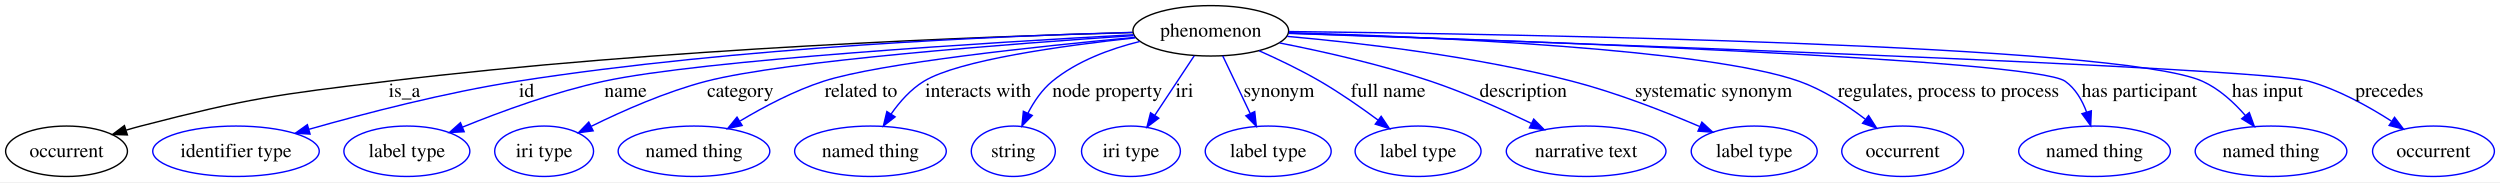
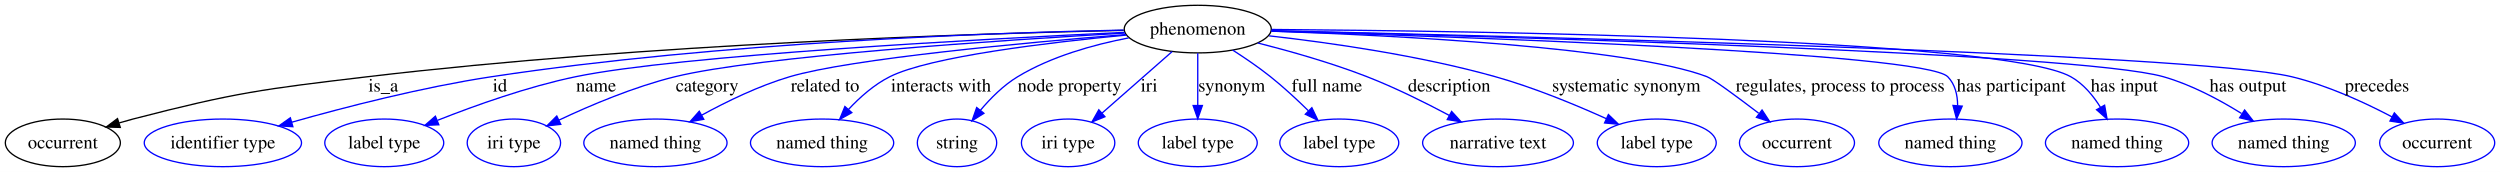
- <svg xmlns="http://www.w3.org/2000/svg" width="1785pt" height="130pt" viewBox="0.00 0.00 1784.99 130.00">
+ <svg xmlns="http://www.w3.org/2000/svg" width="1890pt" height="130pt" viewBox="0.00 0.00 1889.99 130.00">
  <g id="graph0" class="graph" transform="scale(1 1) rotate(0) translate(4 126)">
-     <polygon fill="#ffffff" stroke="transparent" points="-4,4 -4,-126 1780.989,-126 1780.989,4 -4,4" />
+     <polygon fill="#ffffff" stroke="transparent" points="-4,4 -4,-126 1885.989,-126 1885.989,4 -4,4" />
    <g id="node1" class="node">
-       <ellipse fill="none" stroke="#000000" cx="860.494" cy="-104" rx="55.577" ry="18" />
-       <text text-anchor="middle" x="860.494" y="-99.8" font-family="Times,serif" font-size="14.00" fill="#000000">phenomenon</text>
+       <ellipse fill="none" stroke="#000000" cx="901.494" cy="-104" rx="55.577" ry="18" />
+       <text text-anchor="middle" x="901.494" y="-99.8" font-family="Times,serif" font-size="14.00" fill="#000000">phenomenon</text>
    </g>
    <g id="node2" class="node">
      <ellipse fill="none" stroke="#000000" cx="43.494" cy="-18" rx="43.489" ry="18" />
      <text text-anchor="middle" x="43.494" y="-13.8" font-family="Times,serif" font-size="14.00" fill="#000000">occurrent</text>
    </g>
    <g id="edge1" class="edge">
-       <path fill="none" stroke="#000000" d="M804.806,-102.779C700.233,-100.002 467.489,-91.518 272.943,-68 193.818,-58.435 173.65,-55.981 96.494,-36 93.099,-35.121 89.607,-34.132 86.114,-33.081" />
-       <polygon fill="#000000" stroke="#000000" points="86.934,-29.67 76.345,-29.998 84.828,-36.345 86.934,-29.67" />
-       <text text-anchor="middle" x="284.77" y="-56.8" font-family="Times,serif" font-size="14.00" fill="#000000">is_a</text>
+       <path fill="none" stroke="#000000" d="M845.467,-103.059C735.519,-100.712 483.913,-92.862 273.943,-68 194.361,-58.577 174.083,-56.052 96.494,-36 93.099,-35.122 89.607,-34.134 86.113,-33.085" />
+       <polygon fill="#000000" stroke="#000000" points="86.933,-29.673 76.343,-30.003 84.827,-36.349 86.933,-29.673" />
+       <text text-anchor="middle" x="285.77" y="-56.8" font-family="Times,serif" font-size="14.00" fill="#000000">is_a</text>
    </g>
    <g id="node3" class="node">
      <ellipse fill="none" stroke="#0000ff" cx="164.494" cy="-18" rx="59.443" ry="18" />
      <text text-anchor="middle" x="164.494" y="-13.8" font-family="Times,serif" font-size="14.00" fill="#000000">identifier type</text>
    </g>
    <g id="edge2" class="edge">
-       <path fill="none" stroke="#0000ff" d="M804.495,-102.9C712.42,-100.426 523.507,-92.555 365.605,-68 314.315,-60.024 256.961,-45.158 216.668,-33.7" />
-       <polygon fill="#0000ff" stroke="#0000ff" points="217.384,-30.265 206.806,-30.867 215.451,-36.992 217.384,-30.265" />
-       <text text-anchor="middle" x="371.939" y="-56.8" font-family="Times,serif" font-size="14.00" fill="#000000">id</text>
+       <path fill="none" stroke="#0000ff" d="M845.441,-103.26C747.828,-101.294 540.526,-94.124 367.605,-68 315.524,-60.132 257.26,-45.13 216.537,-33.603" />
+       <polygon fill="#0000ff" stroke="#0000ff" points="217.411,-30.212 206.834,-30.828 215.487,-36.943 217.411,-30.212" />
+       <text text-anchor="middle" x="373.939" y="-56.8" font-family="Times,serif" font-size="14.00" fill="#000000">id</text>
    </g>
    <g id="node4" class="node">
      <ellipse fill="none" stroke="#0000ff" cx="286.494" cy="-18" rx="44.96" ry="18" />
      <text text-anchor="middle" x="286.494" y="-13.8" font-family="Times,serif" font-size="14.00" fill="#000000">label type</text>
    </g>
    <g id="edge3" class="edge">
-       <path fill="none" stroke="#0000ff" d="M805.29,-101.195C705.255,-95.815 497.836,-83.222 427.177,-68 392.157,-60.456 353.946,-46.484 326.197,-35.224" />
-       <polygon fill="#0000ff" stroke="#0000ff" points="327.42,-31.943 316.841,-31.37 324.753,-38.415 327.42,-31.943" />
-       <text text-anchor="middle" x="442.653" y="-56.8" font-family="Times,serif" font-size="14.00" fill="#000000">name</text>
+       <path fill="none" stroke="#0000ff" d="M846.196,-101.547C739.538,-96.522 509.055,-84.157 431.177,-68 394.98,-60.49 355.404,-46.38 326.806,-35.059" />
+       <polygon fill="#0000ff" stroke="#0000ff" points="327.756,-31.668 317.173,-31.186 325.145,-38.163 327.756,-31.668" />
+       <text text-anchor="middle" x="446.653" y="-56.8" font-family="Times,serif" font-size="14.00" fill="#000000">name</text>
    </g>
    <g id="node5" class="node">
      <ellipse fill="none" stroke="#0000ff" cx="384.494" cy="-18" rx="35.305" ry="18" />
      <text text-anchor="middle" x="384.494" y="-13.8" font-family="Times,serif" font-size="14.00" fill="#000000">iri type</text>
    </g>
    <g id="edge4" class="edge">
-       <path fill="none" stroke="#0000ff" d="M805.381,-100.571C719.179,-94.857 556.497,-82.565 500.301,-68 471.55,-60.548 440.759,-46.959 418.159,-35.826" />
-       <polygon fill="#0000ff" stroke="#0000ff" points="419.512,-32.589 409.005,-31.23 416.372,-38.845 419.512,-32.589" />
-       <text text-anchor="middle" x="524.591" y="-56.8" font-family="Times,serif" font-size="14.00" fill="#000000">category</text>
+       <path fill="none" stroke="#0000ff" d="M846.342,-101.011C753.336,-95.631 569.286,-83.425 506.301,-68 475.527,-60.463 442.371,-46.431 418.433,-35.146" />
+       <polygon fill="#0000ff" stroke="#0000ff" points="419.945,-31.989 409.415,-30.819 416.916,-38.301 419.945,-31.989" />
+       <text text-anchor="middle" x="530.591" y="-56.8" font-family="Times,serif" font-size="14.00" fill="#000000">category</text>
    </g>
    <g id="node6" class="node">
      <ellipse fill="none" stroke="#0000ff" cx="491.494" cy="-18" rx="54.139" ry="18" />
      <text text-anchor="middle" x="491.494" y="-13.8" font-family="Times,serif" font-size="14.00" fill="#000000">named thing</text>
    </g>
    <g id="edge5" class="edge">
-       <path fill="none" stroke="#0000ff" d="M806.492,-99.324C738.068,-92.993 624.209,-80.982 584.022,-68 563.204,-61.275 541.605,-49.893 524.516,-39.686" />
-       <polygon fill="#0000ff" stroke="#0000ff" points="525.875,-36.414 515.52,-34.173 522.218,-42.382 525.875,-36.414" />
-       <text text-anchor="middle" x="610.731" y="-56.8" font-family="Times,serif" font-size="14.00" fill="#000000">related to</text>
+       <path fill="none" stroke="#0000ff" d="M847.122,-99.895C771.679,-93.815 639.306,-81.655 593.022,-68 569.863,-61.167 545.543,-49.373 526.513,-38.954" />
+       <polygon fill="#0000ff" stroke="#0000ff" points="528.059,-35.809 517.624,-33.978 524.64,-41.917 528.059,-35.809" />
+       <text text-anchor="middle" x="619.731" y="-56.8" font-family="Times,serif" font-size="14.00" fill="#000000">related to</text>
    </g>
    <g id="node7" class="node">
      <ellipse fill="none" stroke="#0000ff" cx="617.494" cy="-18" rx="54.139" ry="18" />
      <text text-anchor="middle" x="617.494" y="-13.8" font-family="Times,serif" font-size="14.00" fill="#000000">named thing</text>
    </g>
    <g id="edge6" class="edge">
-       <path fill="none" stroke="#0000ff" d="M806.588,-98.992C754.659,-93.38 680.44,-83.051 655.684,-68 646.304,-62.297 638.403,-53.366 632.265,-44.62" />
-       <polygon fill="#0000ff" stroke="#0000ff" points="635.098,-42.556 626.726,-36.063 629.222,-46.359 635.098,-42.556" />
-       <text text-anchor="middle" x="694.4" y="-56.8" font-family="Times,serif" font-size="14.00" fill="#000000">interacts with</text>
+       <path fill="none" stroke="#0000ff" d="M847.456,-99.483C788.728,-93.905 699.185,-83.246 668.684,-68 656.877,-62.098 646.053,-52.483 637.43,-43.252" />
+       <polygon fill="#0000ff" stroke="#0000ff" points="639.978,-40.851 630.731,-35.68 634.735,-45.489 639.978,-40.851" />
+       <text text-anchor="middle" x="707.4" y="-56.8" font-family="Times,serif" font-size="14.00" fill="#000000">interacts with</text>
    </g>
    <g id="node8" class="node">
      <ellipse fill="none" stroke="#0000ff" cx="719.494" cy="-18" rx="30.003" ry="18" />
      <text text-anchor="middle" x="719.494" y="-13.8" font-family="Times,serif" font-size="14.00" fill="#000000">string</text>
    </g>
    <g id="edge7" class="edge">
-       <path fill="none" stroke="#0000ff" d="M809.77,-96.372C788.692,-91.172 765.068,-82.481 747.353,-68 739.974,-61.969 734.214,-53.439 729.895,-45.129" />
-       <polygon fill="#0000ff" stroke="#0000ff" points="733.027,-43.563 725.623,-35.986 726.685,-46.527 733.027,-43.563" />
-       <text text-anchor="middle" x="786.565" y="-56.8" font-family="Times,serif" font-size="14.00" fill="#000000">node property</text>
+       <path fill="none" stroke="#0000ff" d="M849.296,-97.352C822.734,-92.252 790.776,-83.362 765.353,-68 754.593,-61.498 744.833,-51.726 737.111,-42.541" />
+       <polygon fill="#0000ff" stroke="#0000ff" points="739.845,-40.356 730.875,-34.718 734.371,-44.719 739.845,-40.356" />
+       <text text-anchor="middle" x="804.565" y="-56.8" font-family="Times,serif" font-size="14.00" fill="#000000">node property</text>
    </g>
    <g id="node9" class="node">
      <ellipse fill="none" stroke="#0000ff" cx="803.494" cy="-18" rx="35.305" ry="18" />
      <text text-anchor="middle" x="803.494" y="-13.8" font-family="Times,serif" font-size="14.00" fill="#000000">iri type</text>
    </g>
    <g id="edge8" class="edge">
-       <path fill="none" stroke="#0000ff" d="M848.684,-86.181C840.552,-73.912 829.621,-57.42 820.547,-43.729" />
-       <polygon fill="#0000ff" stroke="#0000ff" points="823.343,-41.611 814.901,-35.21 817.508,-45.479 823.343,-41.611" />
-       <text text-anchor="middle" x="841.715" y="-56.8" font-family="Times,serif" font-size="14.00" fill="#000000">iri</text>
+       <path fill="none" stroke="#0000ff" d="M882.133,-87.009C866.985,-73.716 845.783,-55.11 829.211,-40.567" />
+       <polygon fill="#0000ff" stroke="#0000ff" points="831.319,-37.761 821.494,-33.796 826.702,-43.022 831.319,-37.761" />
+       <text text-anchor="middle" x="864.715" y="-56.8" font-family="Times,serif" font-size="14.00" fill="#000000">iri</text>
    </g>
    <g id="node10" class="node">
      <ellipse fill="none" stroke="#0000ff" cx="901.494" cy="-18" rx="44.96" ry="18" />
      <text text-anchor="middle" x="901.494" y="-13.8" font-family="Times,serif" font-size="14.00" fill="#000000">label type</text>
    </g>
    <g id="edge9" class="edge">
-       <path fill="none" stroke="#0000ff" d="M868.99,-86.181C874.652,-74.304 882.201,-58.469 888.598,-45.05" />
-       <polygon fill="#0000ff" stroke="#0000ff" points="891.866,-46.329 893.01,-35.796 885.547,-43.317 891.866,-46.329" />
-       <text text-anchor="middle" x="909.163" y="-56.8" font-family="Times,serif" font-size="14.00" fill="#000000">synonym</text>
+       <path fill="none" stroke="#0000ff" d="M901.494,-85.762C901.494,-74.36 901.494,-59.434 901.494,-46.494" />
+       <polygon fill="#0000ff" stroke="#0000ff" points="904.995,-46.212 901.494,-36.212 897.995,-46.212 904.995,-46.212" />
+       <text text-anchor="middle" x="927.163" y="-56.8" font-family="Times,serif" font-size="14.00" fill="#000000">synonym</text>
    </g>
    <g id="node11" class="node">
      <ellipse fill="none" stroke="#0000ff" cx="1008.494" cy="-18" rx="44.96" ry="18" />
      <text text-anchor="middle" x="1008.494" y="-13.8" font-family="Times,serif" font-size="14.00" fill="#000000">label type</text>
    </g>
    <g id="edge10" class="edge">
-       <path fill="none" stroke="#0000ff" d="M894.983,-89.757C908.806,-83.621 924.696,-76.017 938.494,-68 952.659,-59.771 967.536,-49.414 979.915,-40.264" />
-       <polygon fill="#0000ff" stroke="#0000ff" points="982.148,-42.964 988.046,-34.163 977.947,-37.365 982.148,-42.964" />
-       <text text-anchor="middle" x="987.124" y="-56.8" font-family="Times,serif" font-size="14.00" fill="#000000">full name</text>
+       <path fill="none" stroke="#0000ff" d="M927.93,-88.109C937.223,-82.159 947.568,-75.111 956.494,-68 966.344,-60.154 976.478,-50.758 985.154,-42.24" />
+       <polygon fill="#0000ff" stroke="#0000ff" points="987.758,-44.586 992.358,-35.042 982.81,-39.633 987.758,-44.586" />
+       <text text-anchor="middle" x="999.124" y="-56.8" font-family="Times,serif" font-size="14.00" fill="#000000">full name</text>
    </g>
    <g id="node12" class="node">
      <ellipse fill="none" stroke="#0000ff" cx="1128.494" cy="-18" rx="57.003" ry="18" />
      <text text-anchor="middle" x="1128.494" y="-13.8" font-family="Times,serif" font-size="14.00" fill="#000000">narrative text</text>
    </g>
    <g id="edge11" class="edge">
-       <path fill="none" stroke="#0000ff" d="M909.63,-95.331C940.933,-89.175 982.108,-79.896 1017.494,-68 1041.99,-59.765 1068.409,-47.99 1089.325,-37.935" />
-       <polygon fill="#0000ff" stroke="#0000ff" points="1091.064,-40.981 1098.521,-33.455 1087.998,-34.688 1091.064,-40.981" />
-       <text text-anchor="middle" x="1083.598" y="-56.8" font-family="Times,serif" font-size="14.00" fill="#000000">description</text>
+       <path fill="none" stroke="#0000ff" d="M946.916,-93.508C971.702,-87.217 1002.709,-78.418 1029.494,-68 1050.68,-59.76 1073.38,-48.487 1091.691,-38.73" />
+       <polygon fill="#0000ff" stroke="#0000ff" points="1093.432,-41.768 1100.568,-33.937 1090.106,-35.609 1093.432,-41.768" />
+       <text text-anchor="middle" x="1091.598" y="-56.8" font-family="Times,serif" font-size="14.00" fill="#000000">description</text>
    </g>
    <g id="node13" class="node">
      <ellipse fill="none" stroke="#0000ff" cx="1248.494" cy="-18" rx="44.96" ry="18" />
      <text text-anchor="middle" x="1248.494" y="-13.8" font-family="Times,serif" font-size="14.00" fill="#000000">label type</text>
    </g>
    <g id="edge12" class="edge">
-       <path fill="none" stroke="#0000ff" d="M915.059,-100.028C967.768,-95.342 1049.53,-85.823 1118.494,-68 1149.946,-59.872 1184.186,-46.506 1209.628,-35.637" />
-       <polygon fill="#0000ff" stroke="#0000ff" points="1211.14,-38.797 1218.924,-31.61 1208.357,-32.374 1211.14,-38.797" />
-       <text text-anchor="middle" x="1219.462" y="-56.8" font-family="Times,serif" font-size="14.00" fill="#000000">systematic synonym</text>
+       <path fill="none" stroke="#0000ff" d="M955.433,-98.9C1001.487,-93.711 1069.175,-84.099 1126.494,-68 1155.354,-59.894 1186.613,-46.998 1210.264,-36.332" />
+       <polygon fill="#0000ff" stroke="#0000ff" points="1211.944,-39.413 1219.581,-32.069 1209.031,-33.048 1211.944,-39.413" />
+       <text text-anchor="middle" x="1225.462" y="-56.8" font-family="Times,serif" font-size="14.00" fill="#000000">systematic synonym</text>
    </g>
    <g id="node14" class="node">
      <ellipse fill="none" stroke="#0000ff" cx="1354.494" cy="-18" rx="43.489" ry="18" />
      <text text-anchor="middle" x="1354.494" y="-13.8" font-family="Times,serif" font-size="14.00" fill="#000000">occurrent</text>
    </g>
    <g id="edge13" class="edge">
-       <path fill="none" stroke="#0000ff" d="M916.39,-102.688C1014.817,-99.803 1214.86,-91.207 1280.494,-68 1297.522,-61.979 1314.375,-51.086 1327.687,-41" />
-       <polygon fill="#0000ff" stroke="#0000ff" points="1330.193,-43.482 1335.889,-34.548 1325.866,-37.98 1330.193,-43.482" />
+       <path fill="none" stroke="#0000ff" d="M957.171,-102.442C1048.964,-99.267 1227.752,-90.355 1286.494,-68 1291.043,-66.269 1309.181,-52.871 1325.581,-40.38" />
+       <polygon fill="#0000ff" stroke="#0000ff" points="1328.105,-42.855 1333.918,-33.997 1323.85,-37.297 1328.105,-42.855" />
      <text text-anchor="middle" x="1387.191" y="-56.8" font-family="Times,serif" font-size="14.00" fill="#000000">regulates, process to process</text>
    </g>
    <g id="node15" class="node">
-       <ellipse fill="none" stroke="#0000ff" cx="1491.494" cy="-18" rx="54.139" ry="18" />
-       <text text-anchor="middle" x="1491.494" y="-13.8" font-family="Times,serif" font-size="14.00" fill="#000000">named thing</text>
+       <ellipse fill="none" stroke="#0000ff" cx="1470.494" cy="-18" rx="54.139" ry="18" />
+       <text text-anchor="middle" x="1470.494" y="-13.8" font-family="Times,serif" font-size="14.00" fill="#000000">named thing</text>
    </g>
    <g id="edge14" class="edge">
-       <path fill="none" stroke="#0000ff" d="M916.256,-102.3C1062.62,-97.626 1448.077,-83.871 1470.494,-68 1477.895,-62.76 1482.7,-54.386 1485.814,-45.978" />
-       <polygon fill="#0000ff" stroke="#0000ff" points="1489.203,-46.862 1488.748,-36.277 1482.503,-44.835 1489.203,-46.862" />
-       <text text-anchor="middle" x="1523.507" y="-56.8" font-family="Times,serif" font-size="14.00" fill="#000000">has participant</text>
+       <path fill="none" stroke="#0000ff" d="M957.169,-102.458C1096.576,-98.334 1450.8,-86.114 1468.494,-68 1474.066,-62.296 1475.9,-54.255 1475.959,-46.286" />
+       <polygon fill="#0000ff" stroke="#0000ff" points="1479.43,-45.76 1475.181,-36.055 1472.45,-46.291 1479.43,-45.76" />
+       <text text-anchor="middle" x="1516.507" y="-56.8" font-family="Times,serif" font-size="14.00" fill="#000000">has participant</text>
    </g>
    <g id="node16" class="node">
-       <ellipse fill="none" stroke="#0000ff" cx="1617.494" cy="-18" rx="54.139" ry="18" />
-       <text text-anchor="middle" x="1617.494" y="-13.8" font-family="Times,serif" font-size="14.00" fill="#000000">named thing</text>
+       <ellipse fill="none" stroke="#0000ff" cx="1596.494" cy="-18" rx="54.139" ry="18" />
+       <text text-anchor="middle" x="1596.494" y="-13.8" font-family="Times,serif" font-size="14.00" fill="#000000">named thing</text>
    </g>
    <g id="edge15" class="edge">
-       <path fill="none" stroke="#0000ff" d="M916.269,-103.488C1072.986,-101.726 1509.719,-94.47 1568.494,-68 1580.442,-62.619 1591.017,-52.903 1599.257,-43.456" />
-       <polygon fill="#0000ff" stroke="#0000ff" points="1601.989,-45.644 1605.607,-35.686 1596.569,-41.214 1601.989,-45.644" />
-       <text text-anchor="middle" x="1614.965" y="-56.8" font-family="Times,serif" font-size="14.00" fill="#000000">has input</text>
+       <path fill="none" stroke="#0000ff" d="M957.441,-103.731C1107.201,-102.623 1509.4,-96.954 1561.494,-68 1570.941,-62.749 1578.416,-53.745 1583.992,-44.812" />
+       <polygon fill="#0000ff" stroke="#0000ff" points="1587.072,-46.474 1588.936,-36.045 1580.975,-43.036 1587.072,-46.474" />
+       <text text-anchor="middle" x="1601.965" y="-56.8" font-family="Times,serif" font-size="14.00" fill="#000000">has input</text>
    </g>
    <g id="node17" class="node">
-       <ellipse fill="none" stroke="#0000ff" cx="1733.494" cy="-18" rx="43.489" ry="18" />
-       <text text-anchor="middle" x="1733.494" y="-13.8" font-family="Times,serif" font-size="14.00" fill="#000000">occurrent</text>
+       <ellipse fill="none" stroke="#0000ff" cx="1722.494" cy="-18" rx="54.139" ry="18" />
+       <text text-anchor="middle" x="1722.494" y="-13.8" font-family="Times,serif" font-size="14.00" fill="#000000">named thing</text>
    </g>
    <g id="edge16" class="edge">
-       <path fill="none" stroke="#0000ff" d="M916.165,-102.15C1089.424,-96.298 1609.598,-77.992 1644.494,-68 1665.483,-61.99 1686.881,-50.187 1703.434,-39.557" />
-       <polygon fill="#0000ff" stroke="#0000ff" points="1705.695,-42.257 1712.098,-33.816 1701.828,-36.422 1705.695,-42.257" />
-       <text text-anchor="middle" x="1701.977" y="-56.8" font-family="Times,serif" font-size="14.00" fill="#000000">precedes</text>
+       <path fill="none" stroke="#0000ff" d="M957.24,-102.695C1116.697,-98.76 1567.357,-86.155 1631.494,-68 1652.422,-62.076 1673.837,-50.629 1690.631,-40.182" />
+       <polygon fill="#0000ff" stroke="#0000ff" points="1692.927,-42.867 1699.454,-34.522 1689.147,-36.976 1692.927,-42.867" />
+       <text text-anchor="middle" x="1695.465" y="-56.8" font-family="Times,serif" font-size="14.00" fill="#000000">has output</text>
+     </g>
+     <g id="node18" class="node">
+       <ellipse fill="none" stroke="#0000ff" cx="1838.494" cy="-18" rx="43.489" ry="18" />
+       <text text-anchor="middle" x="1838.494" y="-13.8" font-family="Times,serif" font-size="14.00" fill="#000000">occurrent</text>
+     </g>
+     <g id="edge17" class="edge">
+       <path fill="none" stroke="#0000ff" d="M957.355,-102.803C1130.981,-98.91 1654.072,-85.824 1728.494,-68 1755.151,-61.616 1783.253,-48.723 1804.38,-37.629" />
+       <polygon fill="#0000ff" stroke="#0000ff" points="1806.122,-40.666 1813.274,-32.849 1802.808,-34.5 1806.122,-40.666" />
+       <text text-anchor="middle" x="1792.977" y="-56.8" font-family="Times,serif" font-size="14.00" fill="#000000">precedes</text>
    </g>
  </g>
</svg>
